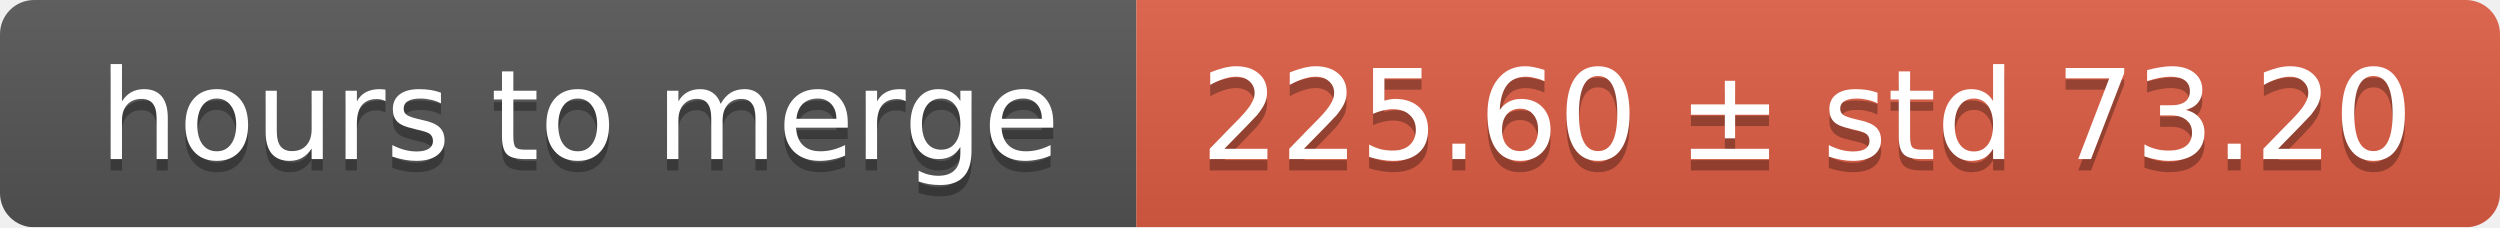
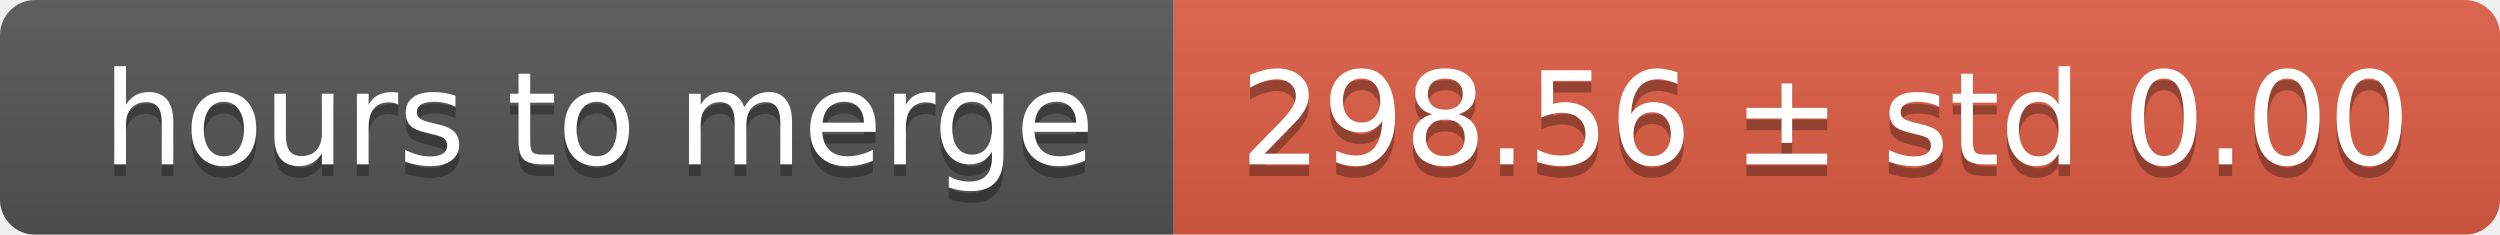
- <svg xmlns="http://www.w3.org/2000/svg" width="220" height="20">
+ <svg xmlns="http://www.w3.org/2000/svg" width="213" height="20">
  <linearGradient id="smooth" x2="0" y2="100%">
    <stop offset="0" stop-color="#bbb" stop-opacity=".1" />
    <stop offset="1" stop-opacity=".1" />
  </linearGradient>
  <mask id="round">
-     <rect width="220" height="20" rx="3" fill="#fff" />
+     <rect width="213" height="20" rx="3" fill="#fff" />
  </mask>
  <g mask="url(#round)">
    <rect width="100" height="20" fill="#555" />
-     <rect x="100" width="120" height="20" fill="#e05d44" />
-     <rect width="220" height="20" fill="url(#smooth)" />
+     <rect x="100" width="113" height="20" fill="#e05d44" />
+     <rect width="213" height="20" fill="url(#smooth)" />
  </g>
  <g fill="#fff" text-anchor="middle" font-family="DejaVu Sans,Verdana,Geneva,sans-serif" font-size="11">
    <text x="51" y="15" fill="#010101" fill-opacity=".3">hours to merge</text>
    <text x="51" y="14">hours to merge</text>
-     <text x="159" y="15" fill="#010101" fill-opacity=".3">225.60 ± std 73.20</text>
-     <text x="159" y="14">225.60 ± std 73.20</text>
+     <text x="155.5" y="15" fill="#010101" fill-opacity=".3">298.56 ± std 0.00</text>
+     <text x="155.5" y="14">298.56 ± std 0.00</text>
  </g>
</svg>
